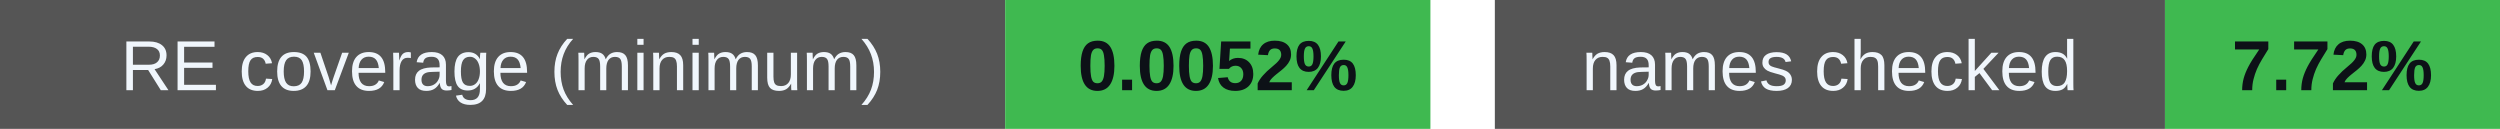
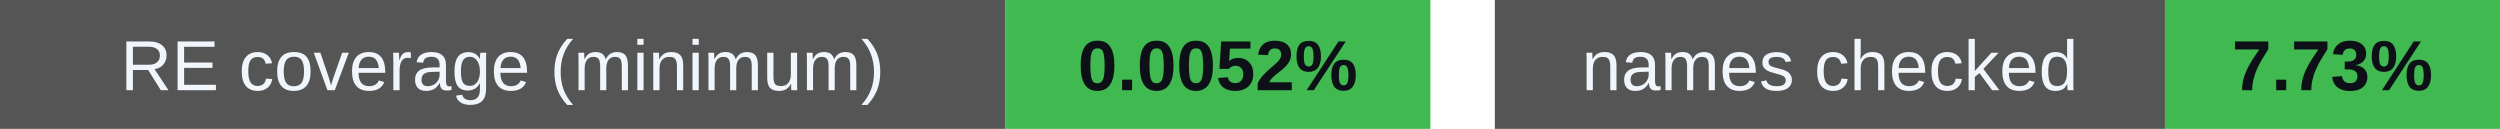
<svg xmlns="http://www.w3.org/2000/svg" width="388" height="20" viewBox="0 0 388 20" role="img" aria-labelledby="badges-title badges-desc">
  <g font-family="-apple-system,BlinkMacSystemFont,Segoe UI,Arial,sans-serif" font-size="11">
    <rect x="0" y="0" width="156" height="20" rx="0" fill="#555" />
    <rect x="156" y="0" width="66" height="20" rx="0" fill="#3fb950" />
    <text x="78.0" y="14" font-size="11" font-weight="500" fill="#f0f6fc" text-anchor="middle">RE coverage (minimum)</text>
    <text x="189.0" y="14" font-size="11" font-weight="700" fill="#0d1117" text-anchor="middle">0.0052%</text>
    <rect x="232" y="0" width="104" height="20" rx="0" fill="#555" />
    <rect x="336" y="0" width="52" height="20" rx="0" fill="#3fb950" />
    <text x="284.0" y="14" font-size="11" font-weight="500" fill="#f0f6fc" text-anchor="middle">names checked</text>
-     <text x="362.0" y="14" font-size="11" font-weight="700" fill="#0d1117" text-anchor="middle">7.72%</text>
+     <text x="362.0" y="14" font-size="11" font-weight="700" fill="#0d1117" text-anchor="middle">7.73%</text>
  </g>
</svg>
